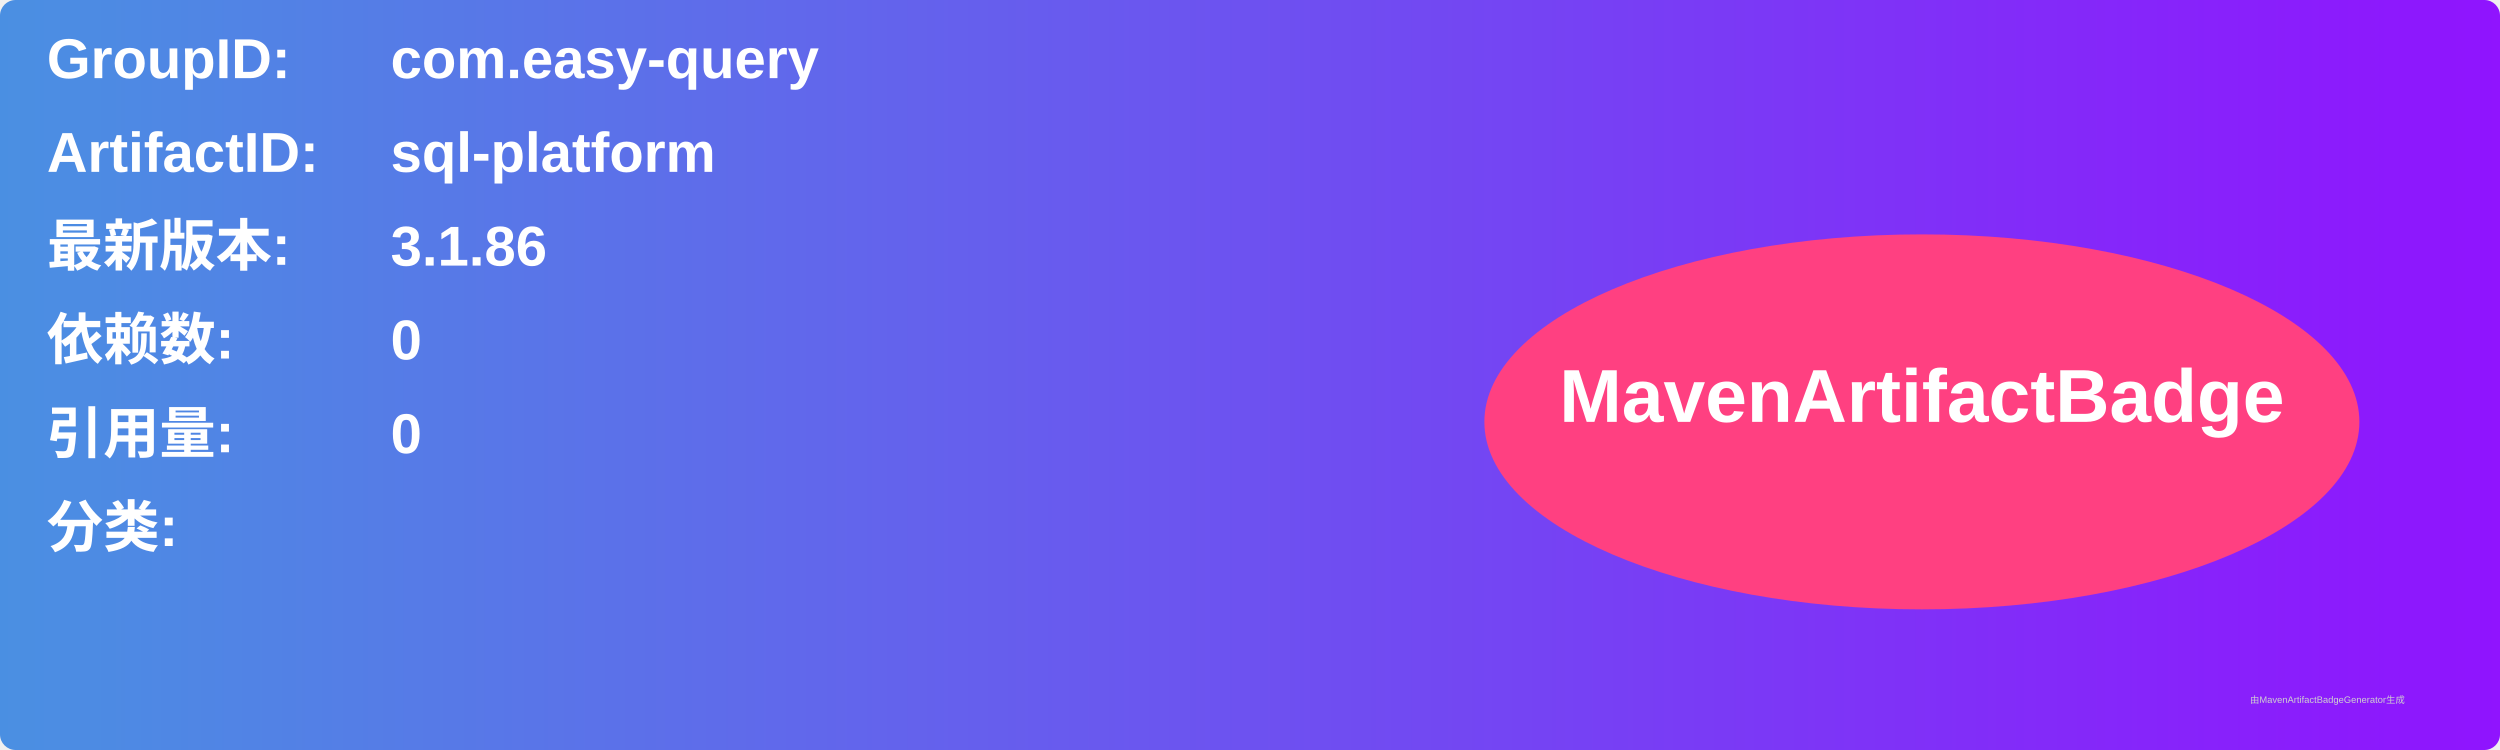
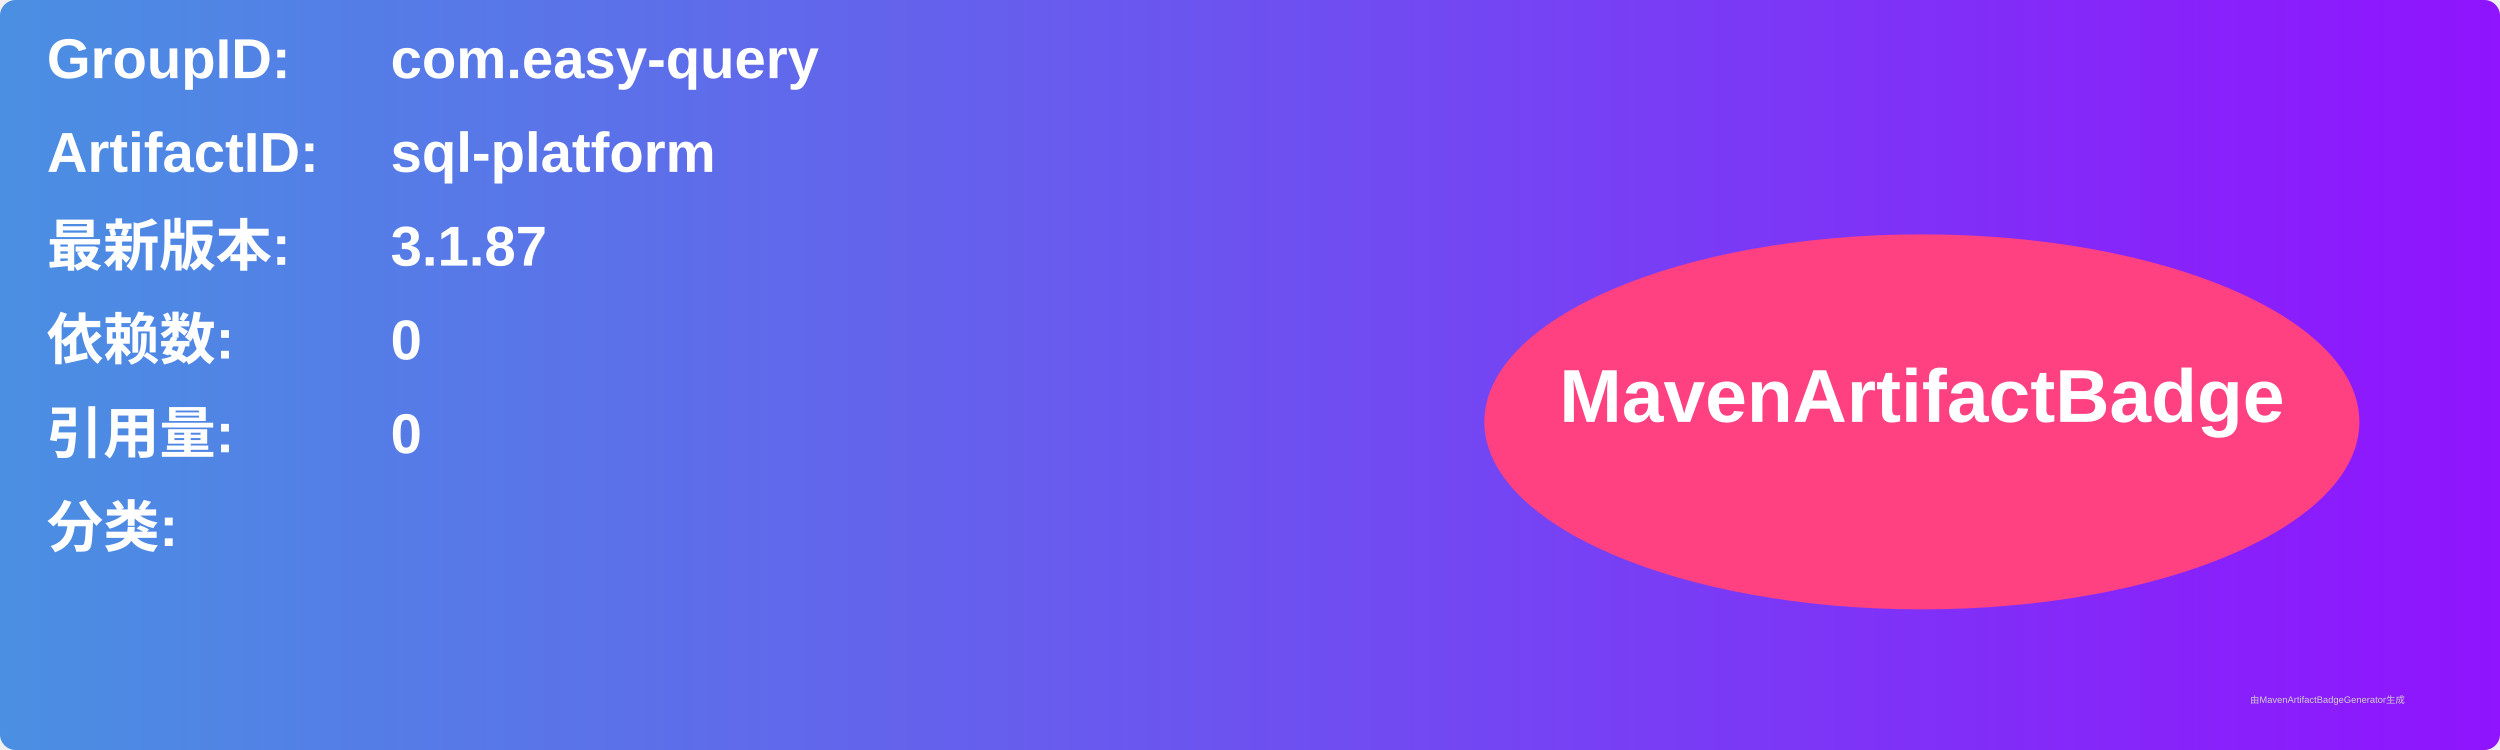
<svg xmlns="http://www.w3.org/2000/svg" width="800" height="240" viewBox="0 0 800 240">
  <linearGradient id="grad" x1="0%" y1="0%" x2="100%" y2="0%">
    <stop offset="0%" stop-color="#4a90e2" />
    <stop offset="100%" stop-color="#9013fe" />
  </linearGradient>
  <rect width="100%" height="100%" rx="5" ry="5" fill="url(#grad)" />
  <g transform="translate(15, 15)">
    <text x="0" y="10" font-family="Arial" font-size="18" fill="white" font-weight="bold" width="260">GroupID:</text>
    <text x="110" y="10" font-family="Arial" font-size="18" fill="white" font-weight="bold" width="460">com.easy-query</text>
    <text x="0" y="40" font-family="Arial" font-size="18" fill="white" font-weight="bold" width="260">ArtifactID:</text>
    <text x="110" y="40" font-family="Arial" font-size="18" fill="white" font-weight="bold" width="460">sql-platform</text>
    <text x="0" y="70" font-family="Arial" font-size="18" fill="white" font-weight="bold">最新版本:</text>
    <text x="110" y="70" font-family="Arial" font-size="18" fill="white" font-weight="bold">
-       <tspan font-weight="bold">3.1.86</tspan>
+       <tspan font-weight="bold">3.1.87</tspan>
    </text>
    <text x="0" y="100" font-family="Arial" font-size="18" fill="white" font-weight="bold">依赖数: </text>
    <text x="110" y="100" font-family="Arial" font-size="18" fill="white">
      <tspan font-weight="bold">0</tspan>
    </text>
    <text x="0" y="130" font-family="Arial" font-size="18" fill="white" font-weight="bold">引用量: </text>
    <text x="110" y="130" font-family="Arial" font-size="18" fill="white">
      <tspan font-weight="bold">0</tspan>
    </text>
    <text x="0" y="160" font-family="Arial" font-size="18" fill="white" font-weight="bold">分类:</text>
    <text x="10" y="190" font-family="Arial" font-size="10" fill="white">
      <tspan font-weight="bold" />
    </text>
    <ellipse cx="600" cy="120" rx="140" ry="60" fill="#ff4081" />
    <text x="600" y="120" text-anchor="middle" font-family="Arial" font-size="24" fill="white" font-weight="bold">MavenArtifactBadge</text>
  </g>
  <text x="720" y="225" font-family="Arial" font-size="3" fill="#d0d0d0">由MavenArtifactBadgeGenerator生成</text>
</svg>
